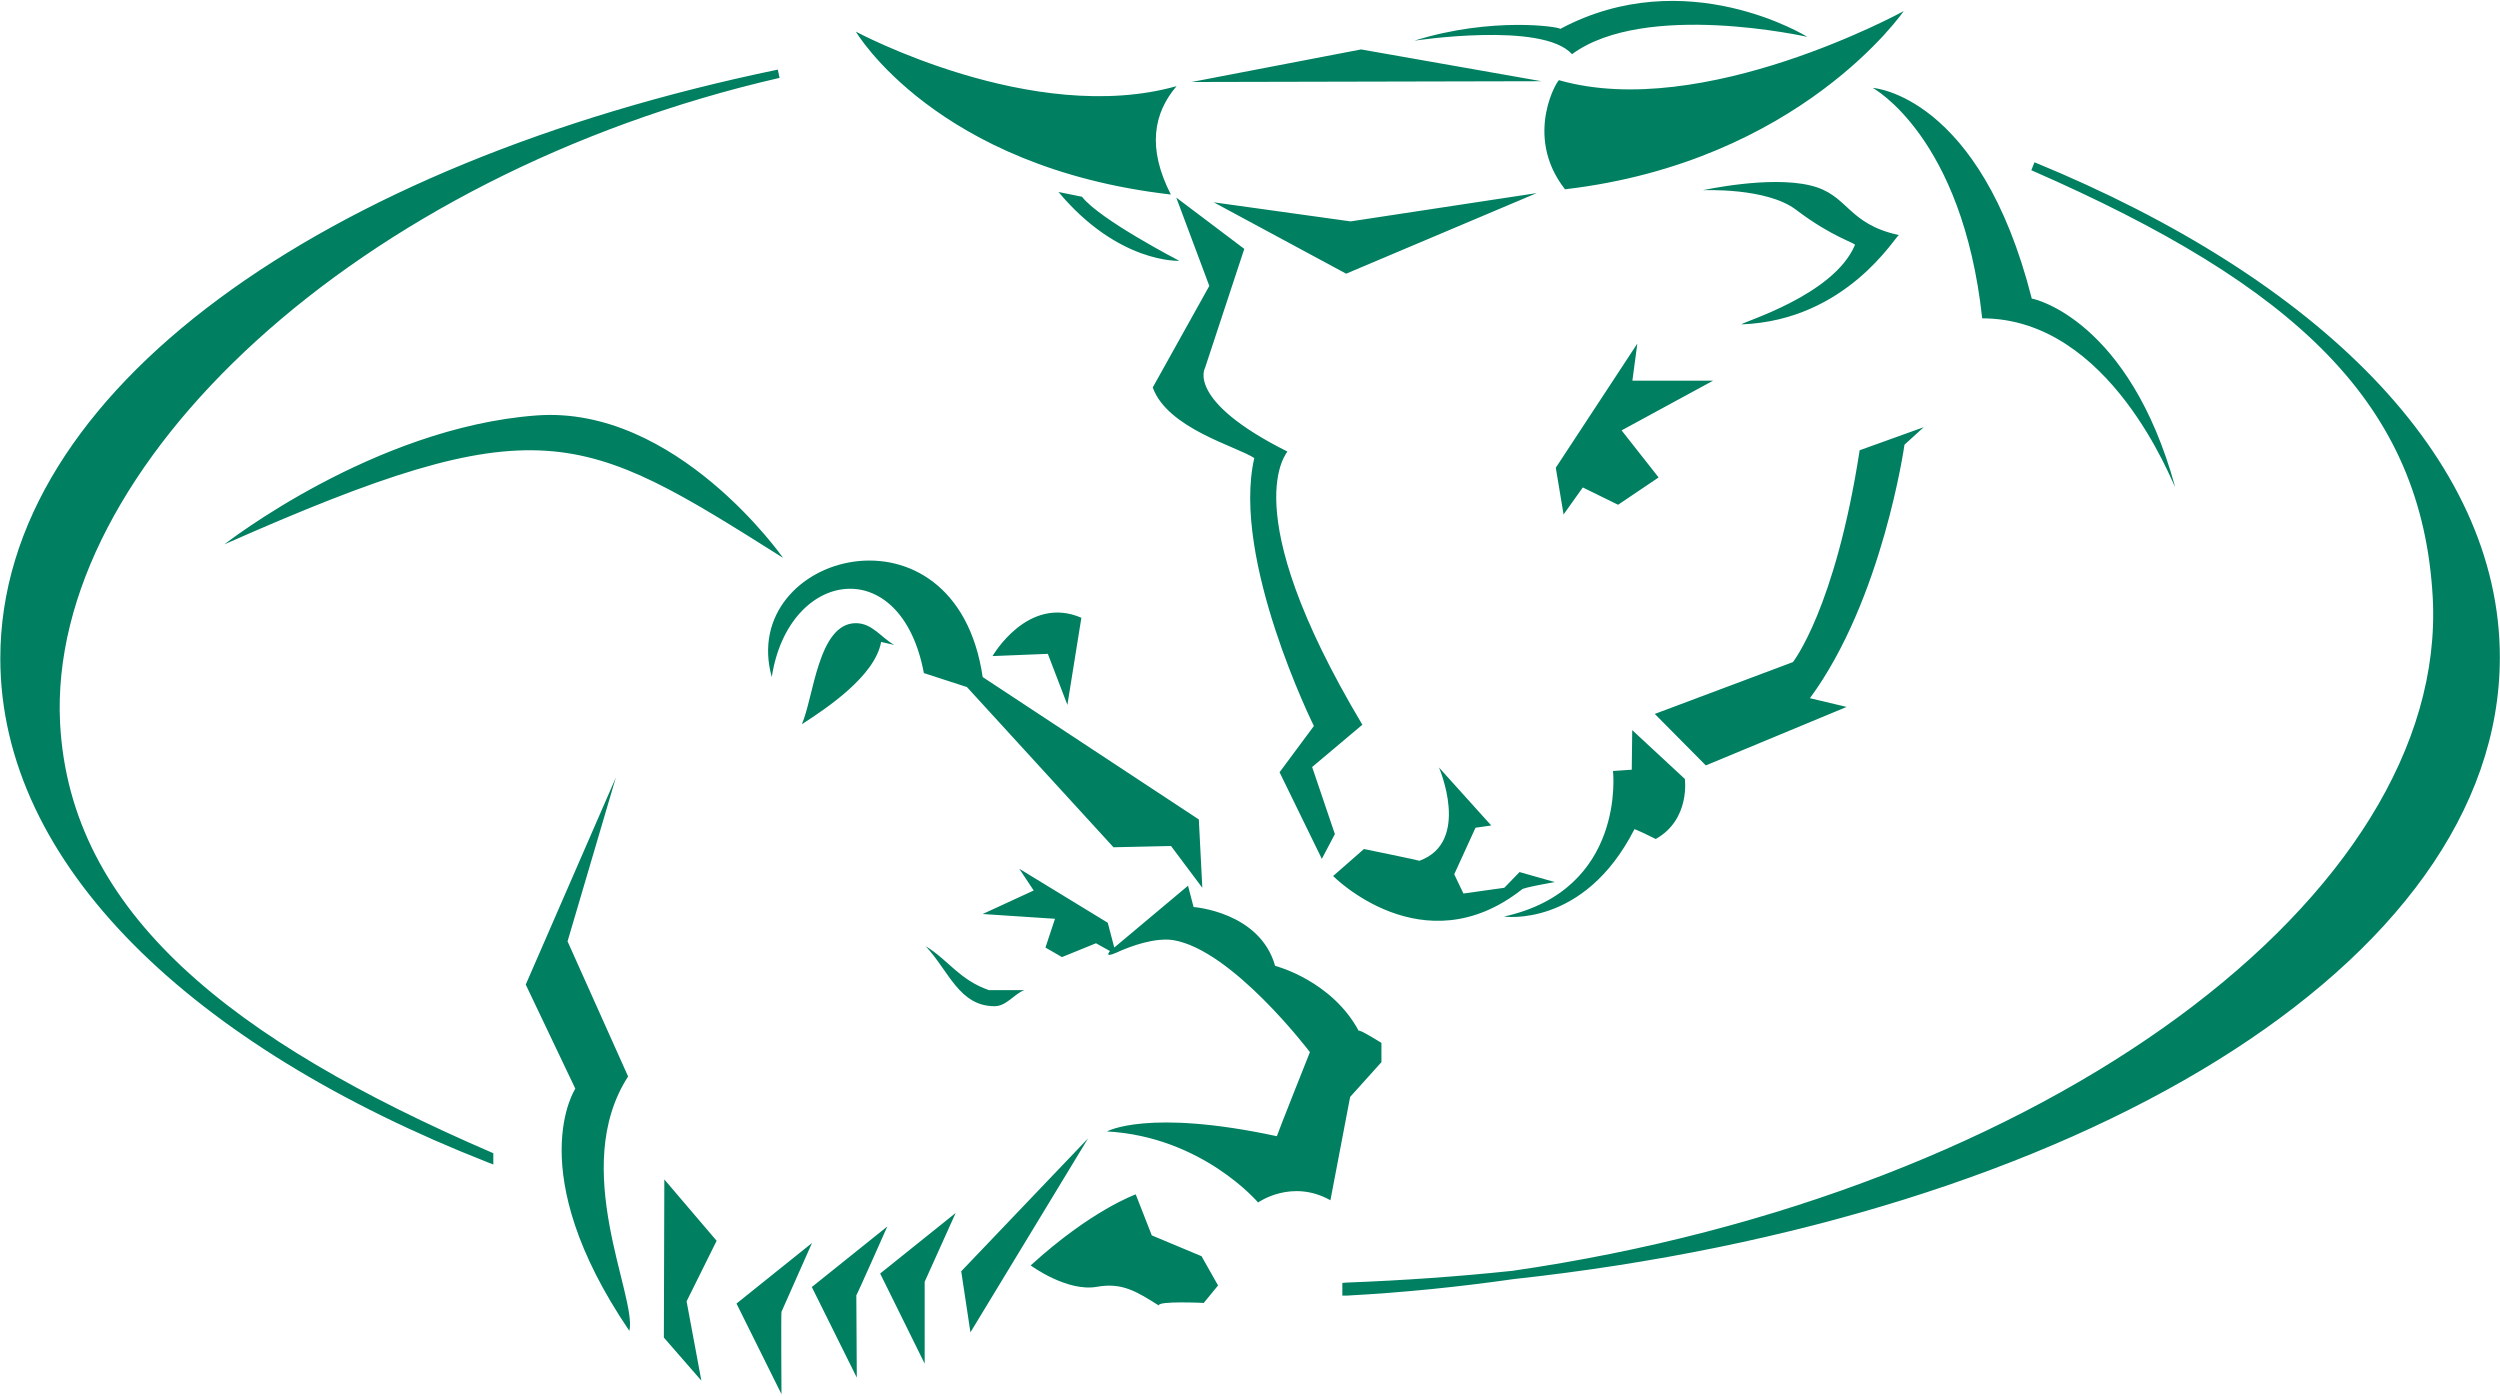
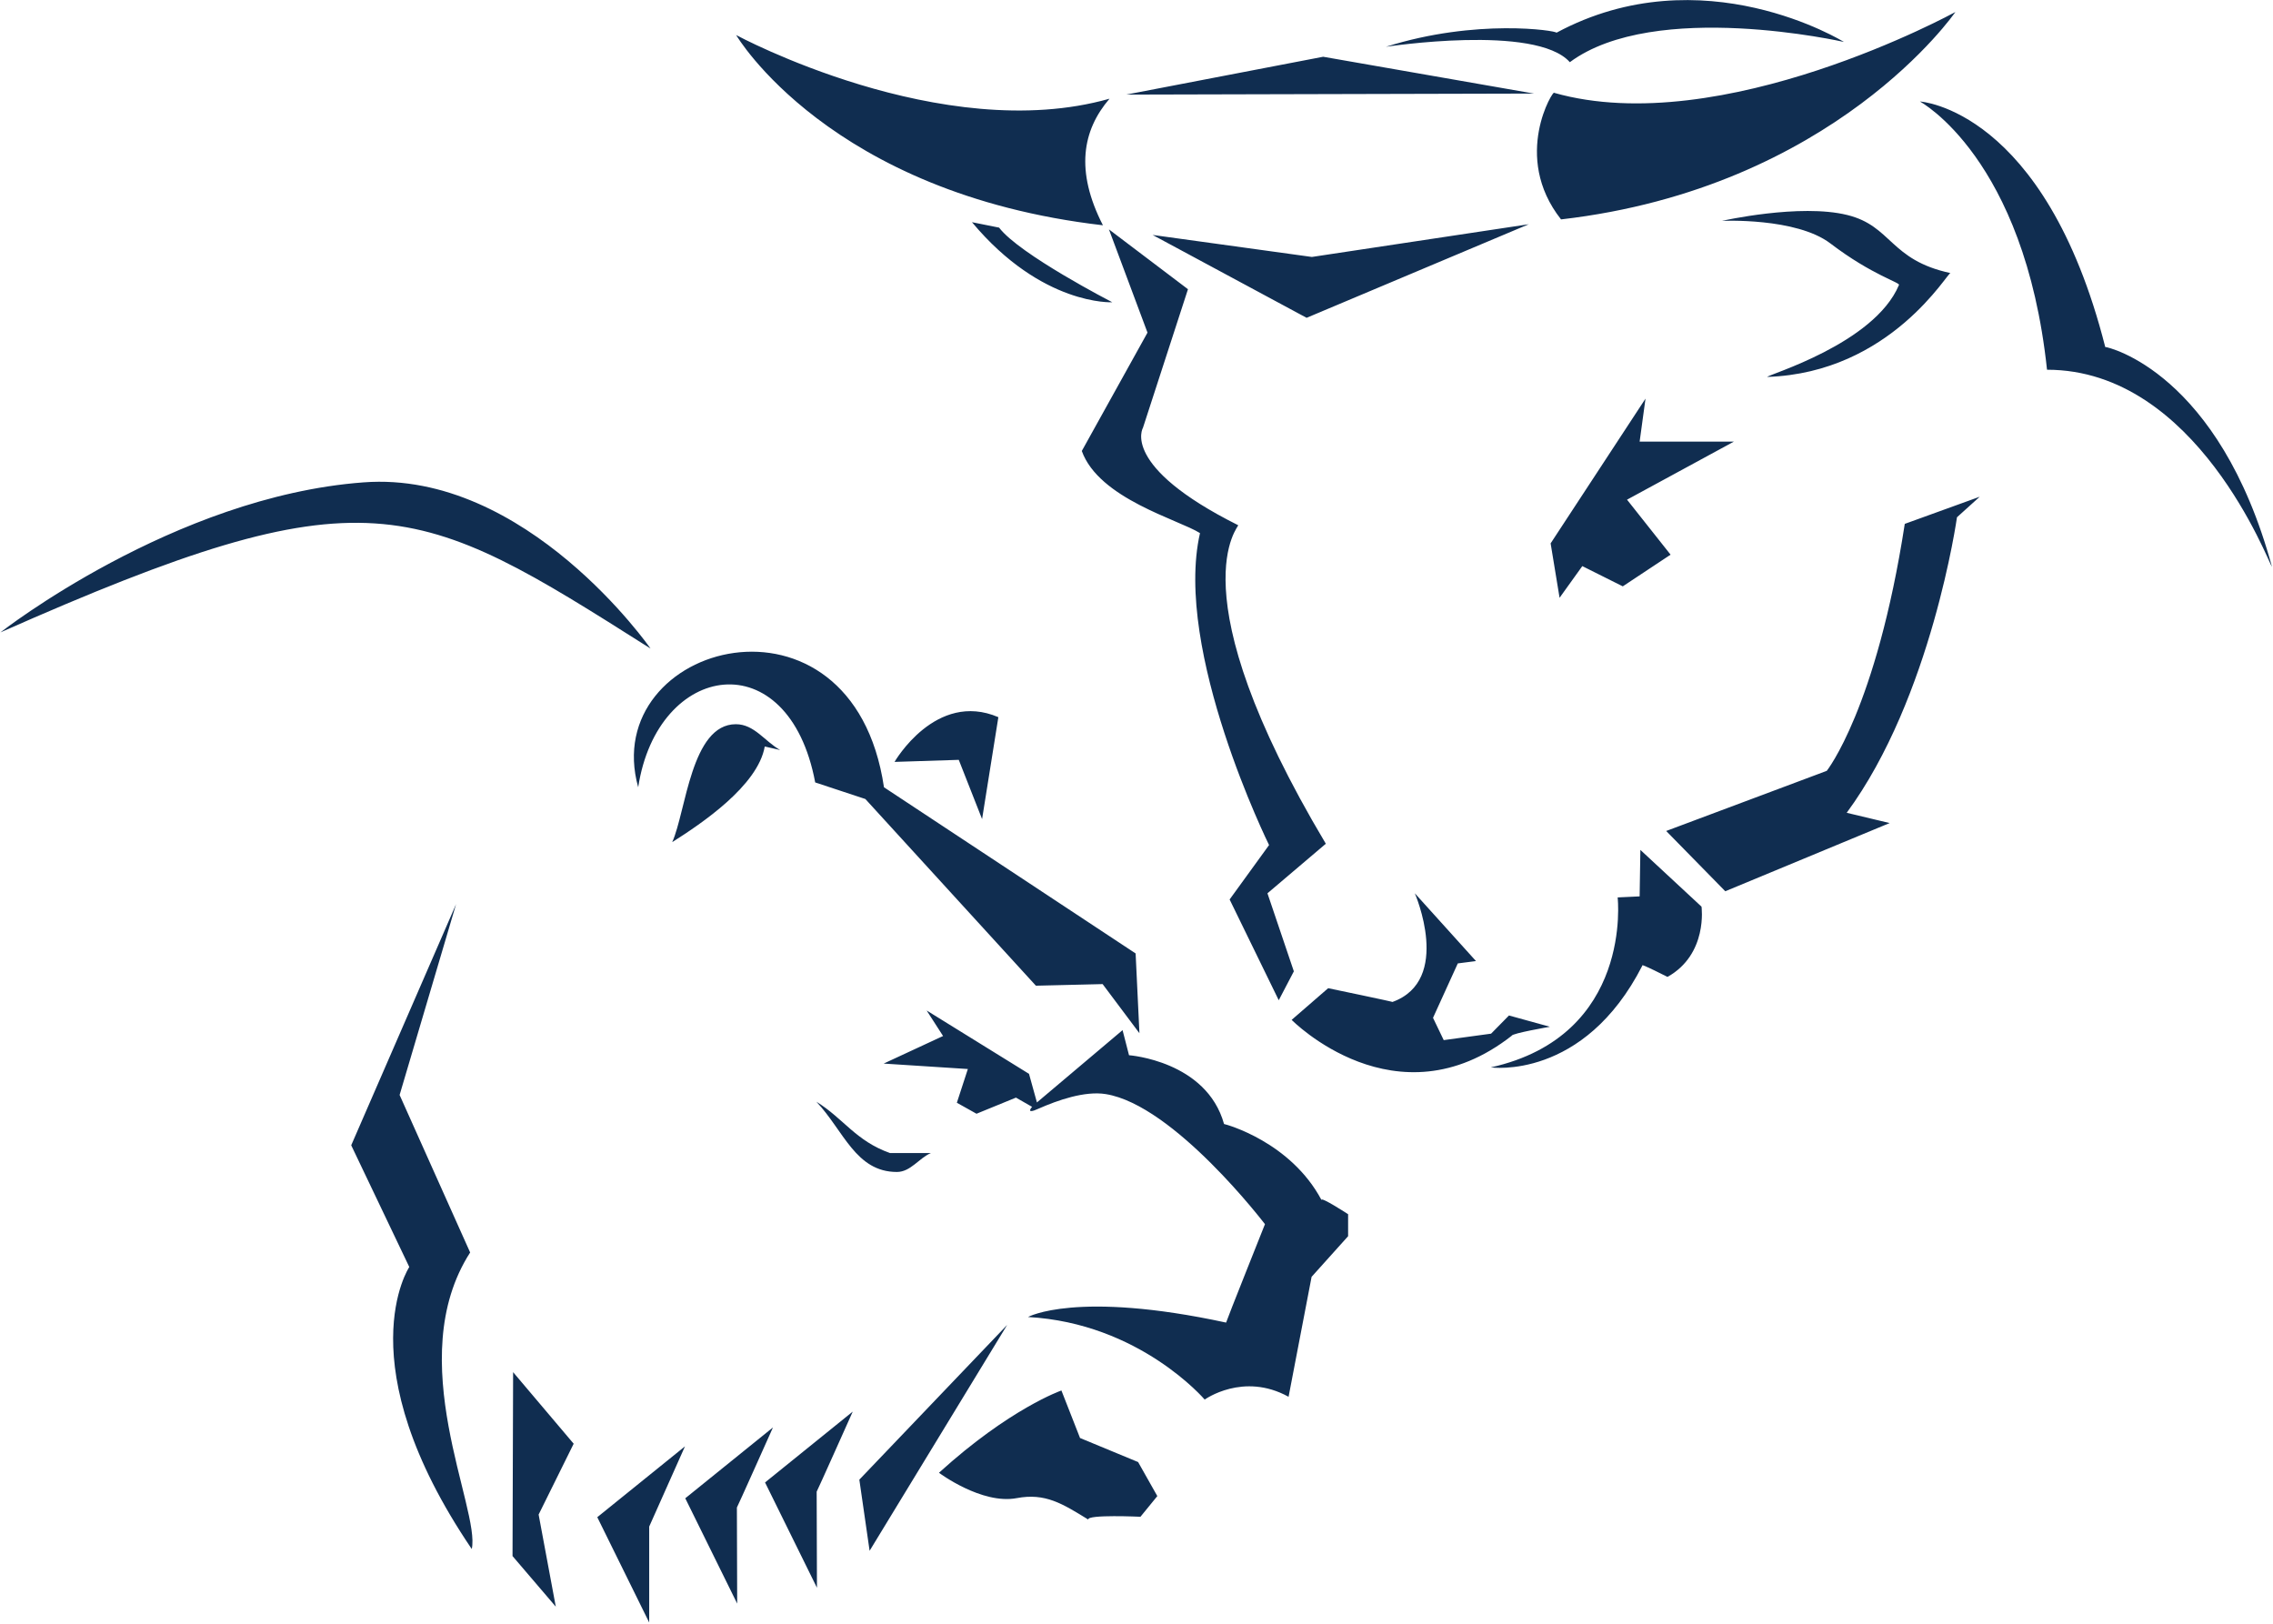
- <svg xmlns="http://www.w3.org/2000/svg" viewBox="0 0 1573 878">
+ <svg xmlns="http://www.w3.org/2000/svg" viewBox="0 0 1550 1107">
  <style>
- 		.s0 { fill: #007f61 } 
+ 		.s0 { fill: #102d50 } 
	</style>
-   <g id="Clip-Path: Page 1" clip-path="url(#cp1)">
-     <g id="Page 1">
-       <path id="Path 5" fill-rule="evenodd" class="s0" d="m625.8 633.1c-22.3 0-28.8-22.2-43.4-37.8 14.6 9 21.1 21.1 39.8 27.7h22.2c-6.6 2.7-11.2 10.1-18.6 10.1zm572-626.1c0 0-65 94.8-213.1 112.1-26.9-34.3-3.6-71-3.6-68.6 90.5 25.8 216.7-43.5 216.7-43.5zm-227.9 44.1l-220.2 0.5 106.7-20.5zm-3 70.4l-119.9 50.7-83.3-44.9 86.1 12zm-226.8 2.8l42.8 32.3-24.7 74.9c0 0-12.3 20.5 51.8 52.6 1.1-0.3-35.1 34 47.2 171.9l-31.6 26.6 14.3 42.2-8.2 15.6-26.6-54.5 21.6-29.1c0 0-52.1-105-37.5-168.6-11.3-7.4-54.6-18.6-63.9-44.4l35.6-63.9zm212.3 680.5c-34.3 4.9-69.4 8.5-105 10.4h-2.8v-8l2.5-0.2q53.5-2 104.5-7.4c335.9-48.6 588.7-236.4 579.1-423.3-6.6-122.3-85.8-196.3-252.6-269.2l2-5c177.9 73 292.8 185.1 292.8 311.5 0 193.2-267.3 352.8-620.5 391.2zm119-685.1c0 0 41.9-9.3 67.7-3 24.1 5.7 22.8 24.1 55.7 31.2-2.2 0.6-32.9 53.7-99 56.2 0-1.4 57.9-18.1 71.3-49.9 1.1-1.1-14.3-4.9-37-22.2-18.7-14.2-58.7-12.3-58.7-12.3zm106.9-64.4c0 0 67.5 4.1 100.1 132.6 1.7 0 61.4 13.7 90.2 118.5-1.6-1.7-40.5-106.1-121.4-106.1-12.4-114.6-68.9-145-68.9-145zm-41.1-32.1c0 0-102-23-148.1 10.9-18.4-20.8-99.2-8.5-99.2-8.5 48.8-15.3 91.8-8.7 91.8-7.4 79.3-42.4 155.5 5 155.5 5zm73.2 245.6l-12.1 11c0 0-13.7 97.3-59.5 159.5l23.1 5.5-88.6 36.8-32.1-32.4 86.9-32.6c0 0 26.6-33.5 42-133.3zm-150.3 221.3c0 0 3.6 25.5-18.3 37.8 0 0-14.8-7.4-13.5-6-31.8 62.2-82 54.8-82 54.8 77.1-17 68.6-91.6 68.6-91.6l11.8-0.8 0.3-24.9zm-81.8 64.9c0 0-20.8 3.6-20.8 4.7-62.2 48.8-118.7-8.5-118.7-8.5l19.4-17c0 0 34.6 7.1 34.9 7.4 32.6-11.8 12.3-58.7 12.3-58.7l32.9 36.5-9.9 1.4-13.4 29.3 5.8 12.1 25.7-3.6 9.6-9.9zm-236.3-390.9c0 0-38.2 1.9-76-43.3l14.8 3c11 14.3 61.2 40.3 61.2 40.3zm-203.5-144.2c0 0 111.3 59.8 201.8 34.3-14.5 17-18.6 38.9-3.6 68.2-148-17-198.2-102.5-198.2-102.5zm491.7 196.3l-3.1 23.3h50.8l-57.6 31.3 23.3 29.6-25.5 17.2-22.2-10.9-12.1 17-4.9-29.4zm-992.4 238.8c6.3 119.8 108.9 199.9 271.2 270l1.4 0.6v7.1l-3.6-1.4c-185.7-72.9-306.6-187.2-306.6-317.1 0-168.4 203.5-311.2 489.2-370.4l1.1 5.2c-265.7 61.1-460.9 244.3-452.7 406zm447.8-29c-21.7-78.2 115.7-115.5 132.7 0l136 89.6 2.2 43-19.7-26.3-36.2 0.8-92.2-100.8-27.1-8.8c-14.3-76.5-85.3-65.5-95.7 2.5zm155.7 120.6l55.7 34 4.1 15.6 46.4-38.9 3.5 13.4c0 0 41.7 3 51.3 37 1.1 0.3 35.9 9.6 52.7 41.1-1.1-2.2 14.2 7.4 14.2 7.4v12.1l-19.7 21.9-12.4 65c-24.4-13.7-45.5 1.4-45.5 1.4 0 0-35.1-41.4-95.1-44.7 0 0 25.7-14.5 106.9 3 0.3-1.4 20.8-52.9 20.8-52.9 0 0-48.8-64.4-86.1-70.5-11.2-1.6-25.7 3.3-35.9 8-7.9 3.5-3.8-1.1-3.8-1.1l-8.8-4.9-21.4 8.7-10.4-6 6-18.1-45.5-3 32.1-14.8zm43.3 169.7l-74 122-5.8-38.4zm-83.3 46.9l-19.5 43.3v51.5l-28-56.7zm-43 8.5c0 0-19.2 43.3-19.5 43.3l0.3 51.8-28.3-57zm-47.4 10.4l-19.2 43.3c-0.3 0 0 51.8 0 51.8l-28.3-57zm-60-1.4l-18.9 38.1 9.3 49.9-23.6-27.1 0.3-99.5zm220.7-337.2l-12.3-32.1-34.8 1.4c0 0 22.2-38.7 55.9-24.1zm-284.1 45.7l-30.4 103.1 38.1 85c-37.3 57.8 5.8 138.7 0.8 160.1-68.3-100.6-34-152.4-34-152.4l-31.2-65.5zm378.9 319.6l-9 11c0 0-29.1-1.4-28.3 1.6-14-8.8-23-14.5-38.6-11.8-19 3.6-42-13.4-42-13.4 38.1-34.8 66.1-44.7 66.1-44.7l10.1 25.8 31.3 13.1zm-203.7-403l-8.3-1.9c-3.8 21.4-34.2 41.7-49.9 51.8 7.4-16.4 10.2-63.6 34-63.6 10.4 0 15.9 9.1 24.2 13.7zm-70-54.8c-127.5-80.3-152.7-96.5-351.5-8.5 0 0 93.8-73.5 196.3-81.1 88-6.6 155.2 89.6 155.2 89.6zm702-203.1zm-301.3 393.6z" />
-     </g>
-   </g>
+   <path class="s0" d="m611.6 799.1c-28.1 0-36.3-28.2-54.9-47.9 18.6 11.5 26.8 26.7 50.2 35h27.9c-8.2 3.5-13.8 12.9-23.2 12.9zm721.8-790.9c0 0-82.3 119.9-268.9 141.4-34-43.1-4.7-89.3-4.7-86.3 114.2 32.4 273.6-55.1 273.6-55.1zm-287.4 55.6l-278 0.7 134.3-25.8zm-3.5 89.1l-151.5 63.8-105-56.5 108.6 15zm-286.3 3.5l53.9 40.8-30.7 94.5c0 0-15.7 26.1 64.9 66.4 1.7 0-44 43.2 59.8 217.2l-39.8 33.8 18 53.2-10.3 19.7-33.5-68.7 26.9-37.1c0 0-65.4-132.5-47.1-212.7-14.3-9.1-68.9-23.4-80.6-56l44.8-80.7zm365.9 115.4l-4 29.3h64.3l-72.9 39.6 29.7 37.5-32.6 21.6-27.6-13.8-15.5 21.6-6.1-37.1zm52.1-121.2c0 0 53.2-12 85.5-4 30.5 7.5 28.9 30.7 70.4 39.6-1.4-1.6-40.4 68-125 70.8 0-1.4 72.9-22.5 89.8-62.6 1.6-1.6-18.1-6.6-46.7-28.4-23.4-17.8-74-15.4-74-15.4zm83.2-122c0 0-128.7-29.3-186.9 13.8-23.2-26.2-125.4-10.5-125.4-10.5 61.7-19.5 116.3-11 116.3-9.6 99.6-53.5 196 6.3 196 6.3zm51.8 40.6c0 0 85.1 4.9 126.4 167.4 2.1 0 77.6 17.4 113.7 149.9-2.1-2.1-51.1-134.4-153.4-134.4-15.4-144.7-86.7-182.9-86.7-182.9zm40.8 269.5l-15.5 14c0 0-17.3 122.9-75.2 201.5l29.3 7-112.1 46.5-40.3-41.1 109.5-41c0 0 33.7-42.2 53.2-168.4zm-189.7 279.5c0 0 4.5 32.4-23.2 47.9 0 0-18.5-9.4-17.1-7.8-40.1 78.6-103.4 69.5-103.4 69.5 97.3-21.6 86.5-115.9 86.5-115.9l15-0.7 0.5-31.7zm-103.4 81.9c0 0-26 4.5-26 6.1-78.8 61.7-150.1-10.8-150.1-10.8l24.9-21.6c0 0 45.2 9.4 43.8 9.4 41.1-14.8 15.3-74.1 15.3-74.1l41.7 46.2-12.4 1.6-16.9 37.1 7.3 15.2 32.3-4.4 12.2-12.4zm-298.4-494c0 0-47.9 2.6-95.7-54.6l18.5 3.7c13.9 18.3 77.2 50.9 77.2 50.9zm-256.5-182.2c0 0 140.4 75.8 254.6 43.4-18.5 21.6-23.5 49.2-4.5 86.3-186.8-21.6-250.1-129.7-250.1-129.7zm-66.8 512.9c-27.5-98.7 146-145.6 167.6 0l171.6 113.3 2.6 54.4-25.1-33.5-45.5 1.1-116.3-127.3-34.2-11.3c-18.1-96.4-107.6-82.5-120.7 3.3zm196.7 152.2l69.8 43.2 5.4 19.5 58.4-49.3 4.4 17.1c0 0 52.8 3.8 64.8 46.9 1.6 0.3 45.4 12.2 66.5 51.9-1.1-2.9 18.1 9.6 18.1 9.6v15l-24.9 27.7-15.7 81.8c-30.9-17.1-57.2 1.9-57.2 1.9 0 0-44.3-52.1-120.5-56.3 0 0 32.8-18.3 135.1 3.8 0.4-1.7 26.5-67.1 26.5-67.1 0 0-61.9-81.2-108.6-88.7-14.3-2.3-32.8 4.2-45.7 9.9-9.6 4.4-4.5-1.2-4.5-1.2l-11-6.3-26.9 11-13.4-7.5 7.5-23-57.4-3.7 40.5-18.8zm54.9 214.4l-93.8 154-7-48.5zm-105.3 59.1c0 0-24.4 54.6-24.6 54.6l0.2 65.5-35.4-71.8zm-54.4 10.8c0 0-24.4 54.6-24.6 54.6l0.2 65.5-35.4-71.8zm-60 12.9l-24.4 54.7v65.4l-35.4-71.8zm-75.9-1.8l-23.9 48.3 11.7 62.8-29.5-34.5 0.4-125.4zm278.5-425.9l-15.9-40.4-43.8 1.4c0 0 28.1-48.8 70.8-30.5zm-358.7 58l-38.5 130.1 48.1 107.4c-46.9 73 7.2 175.2 1.1 202.2-86.2-127.1-42.6-192.3-42.6-192.3l-39.6-83zm478.2 403.6l-11.5 14.1c0 0-36.5-1.7-35.6 1.9-17.6-10.8-29.3-18.3-48.8-14.6-23.9 4.5-53-17.3-53-17.3 48.3-43.9 83.5-56.1 83.5-56.1l12.7 32.4 39.6 16.4zm-257.2-508.7l-10.5-2.4c-4.7 26.8-43.2 52.6-63.1 65.2 9.4-20.8 12.9-80.4 43.4-80.4 12.6 0 19.7 11.7 30.2 17.6zm-88.4-69.2c-160.8-101.8-192.5-122-443.3-11 0 0 118.2-92.7 247.6-102.3 111.1-8.4 195.7 113.3 195.7 113.3z" />
</svg>
